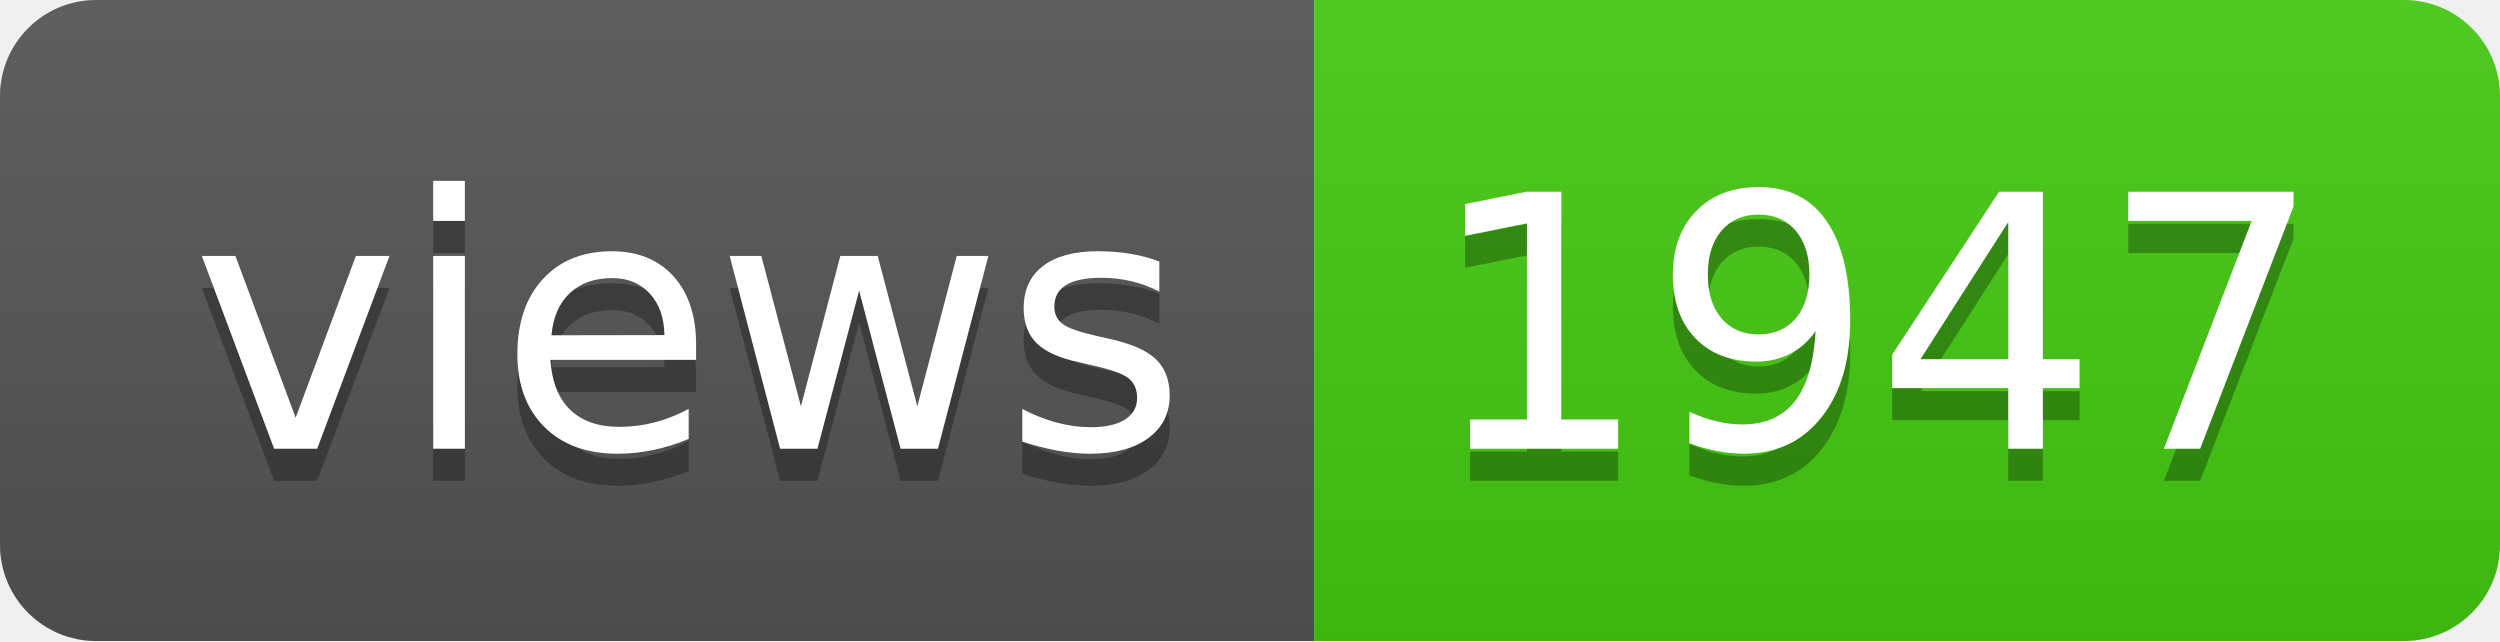
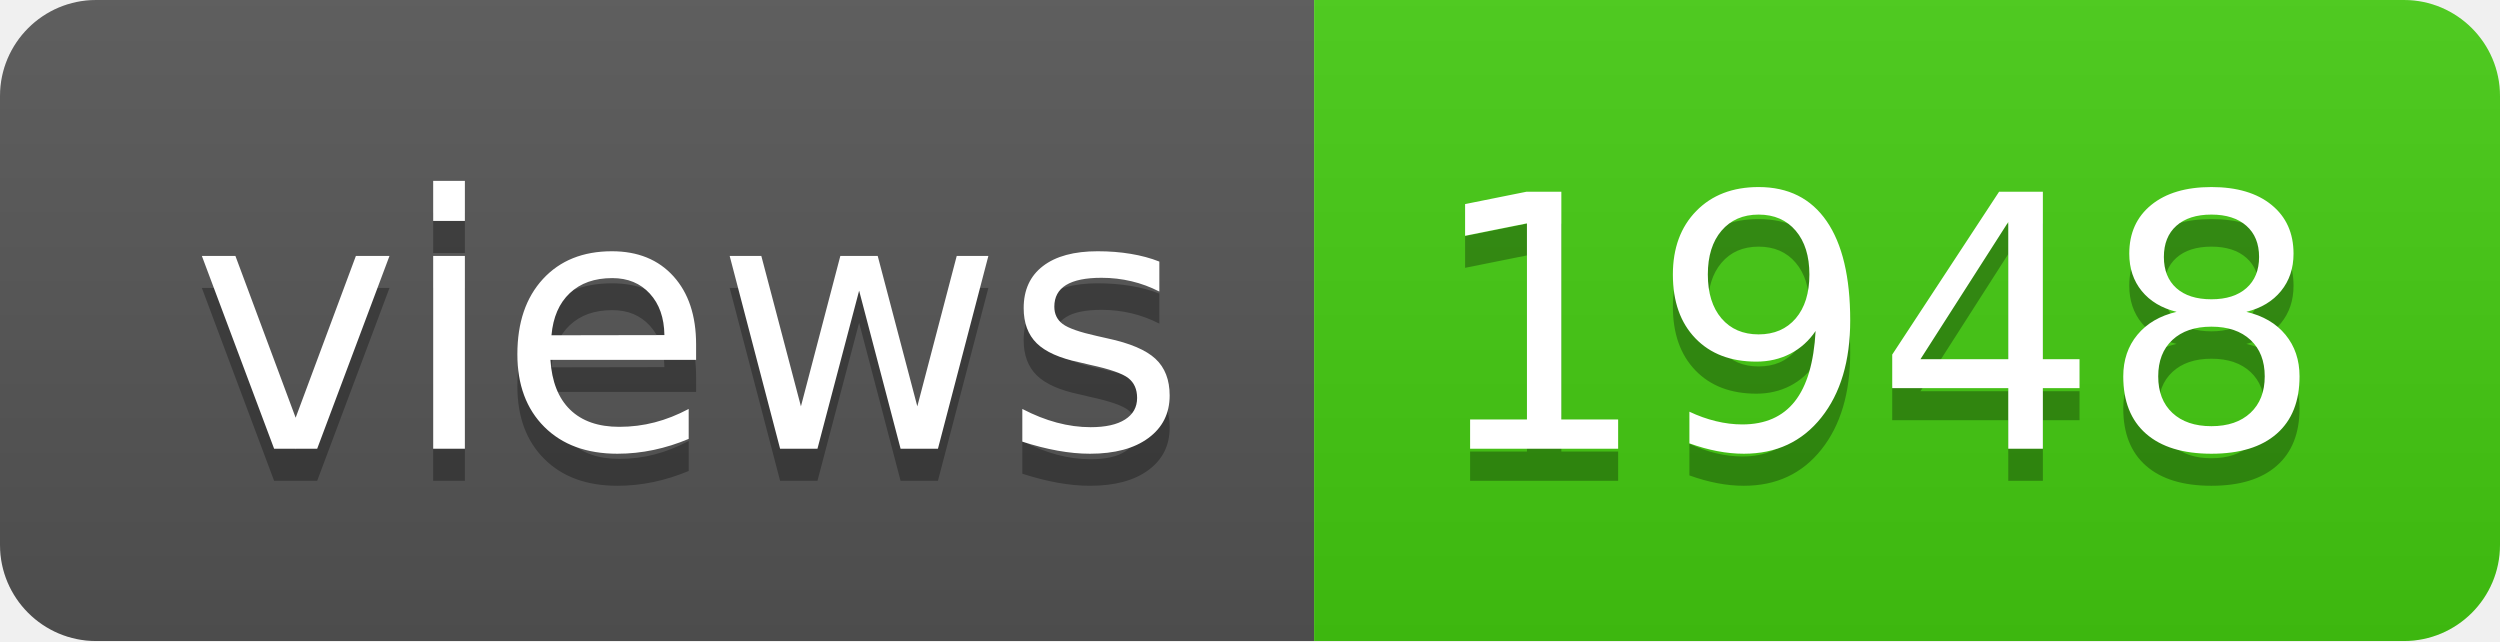
- <svg xmlns="http://www.w3.org/2000/svg" width="78" height="20" role="img" aria-label="views: 1947">
+ <svg xmlns="http://www.w3.org/2000/svg" width="78" height="20" role="img" aria-label="views: 1948">
  <linearGradient id="s" x2="0" y2="100%">
    <stop offset="0" stop-color="#bbb" stop-opacity=".1" />
    <stop offset="1" stop-opacity=".1" />
  </linearGradient>
  <clipPath id="r">
    <rect width="78" height="20" rx="3" fill="#fff" />
  </clipPath>
  <g clip-path="url(#r)">
    <rect width="41" height="20" fill="#555" />
    <rect x="41" width="37" height="20" fill="#4c1" />
    <rect width="78" height="20" fill="url(#s)" />
  </g>
  <g fill="#fff" text-anchor="middle" font-family="Verdana,Geneva,DejaVu Sans,sans-serif" text-rendering="geometricPrecision" font-size="110">
    <text aria-hidden="true" x="215" y="150" fill="#010101" fill-opacity=".3" transform="scale(.1)" textLength="310">views</text>
    <text x="215" y="140" transform="scale(.1)" fill="#fff" textLength="310">views</text>
-     <text aria-hidden="true" x="585" y="150" fill="#010101" fill-opacity=".3" transform="scale(.1)" textLength="270">1947</text>
-     <text x="585" y="140" transform="scale(.1)" fill="#fff" textLength="270">1947</text>
+     <text aria-hidden="true" x="585" y="150" fill="#010101" fill-opacity=".3" transform="scale(.1)" textLength="270">1948</text>
+     <text x="585" y="140" transform="scale(.1)" fill="#fff" textLength="270">1948</text>
  </g>
</svg>
